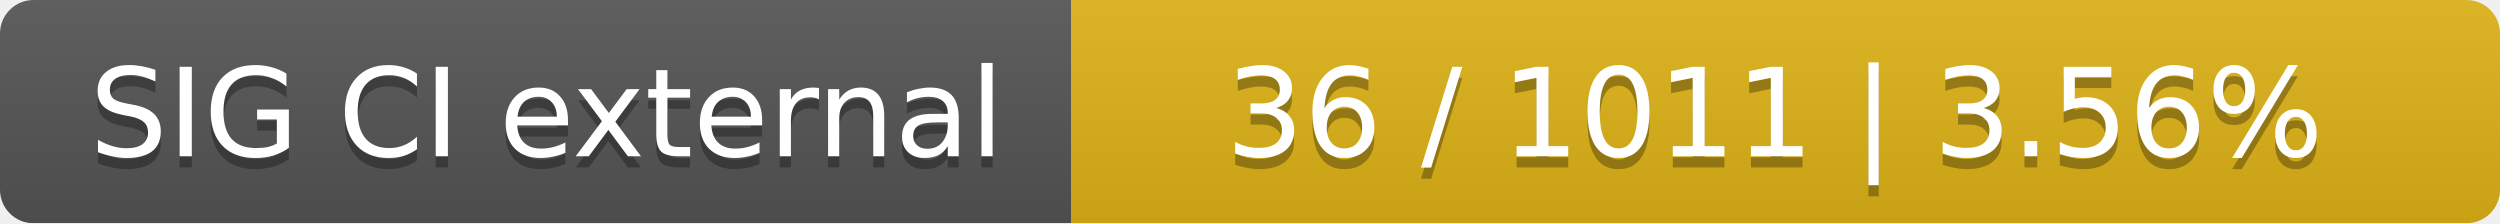
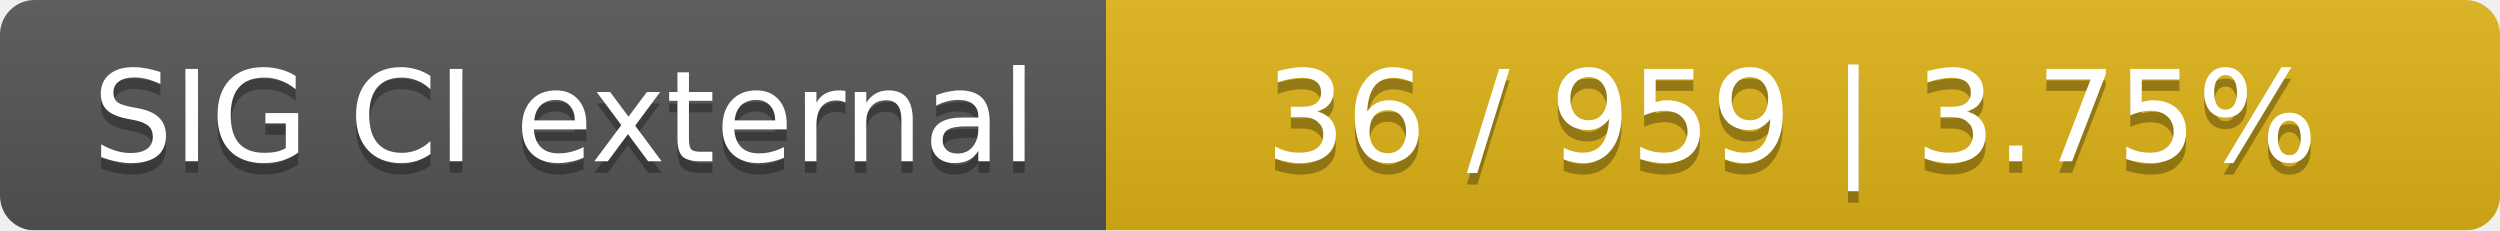
- <svg xmlns="http://www.w3.org/2000/svg" width="224" height="20">
+ <svg xmlns="http://www.w3.org/2000/svg" width="217" height="20">
  <linearGradient id="smooth" x2="0" y2="100%">
    <stop offset="0" stop-color="#bbb" stop-opacity=".1" />
    <stop offset="1" stop-opacity=".1" />
  </linearGradient>
  <mask id="round">
-     <rect width="224" height="20" rx="3" fill="#fff" />
+     <rect width="217" height="20" rx="3" fill="#fff" />
  </mask>
  <g mask="url(#round)">
    <rect width="96" height="20" fill="#555" />
-     <rect x="96" width="128" height="20" fill="#dfb317" />
-     <rect width="224" height="20" fill="url(#smooth)" />
+     <rect x="96" width="121" height="20" fill="#dfb317" />
+     <rect width="217" height="20" fill="url(#smooth)" />
  </g>
  <g fill="#fff" text-anchor="middle" font-family="DejaVu Sans,Verdana,Geneva,sans-serif" font-size="11">
    <text x="49" y="15" fill="#010101" fill-opacity=".3">SIG CI external</text>
    <text x="49" y="14">SIG CI external</text>
-     <text x="159" y="15" fill="#010101" fill-opacity=".3">36 / 1011    |    3.56%</text>
-     <text x="159" y="14">36 / 1011    |    3.56%</text>
+     <text x="155.5" y="15" fill="#010101" fill-opacity=".3">36 / 959    |    3.75%</text>
+     <text x="155.5" y="14">36 / 959    |    3.75%</text>
  </g>
</svg>
